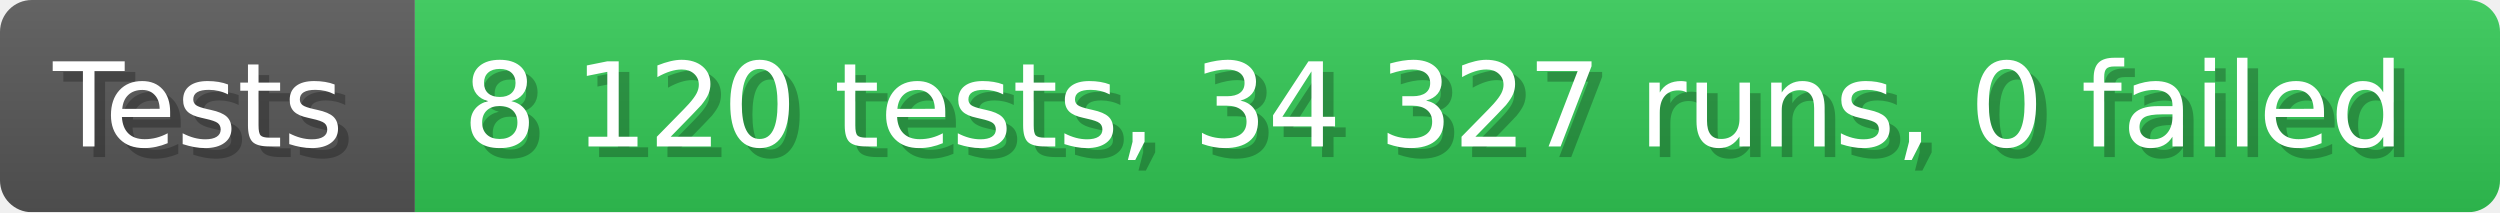
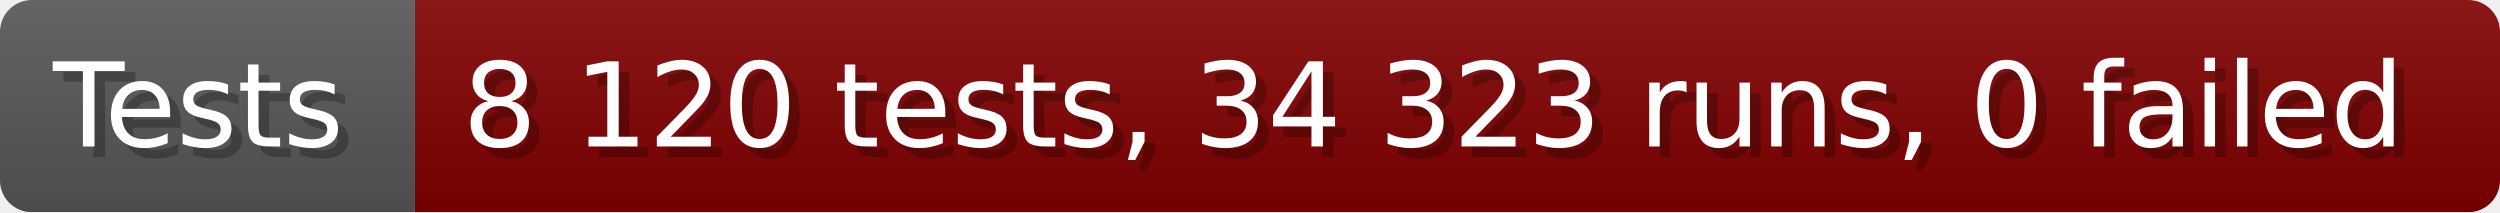
- <svg xmlns="http://www.w3.org/2000/svg" width="235.6" height="20" viewBox="0 0 2356 200" role="img" aria-label="Tests: 8 120 tests, 34 327 runs, 0 failed">
+ <svg xmlns="http://www.w3.org/2000/svg" width="235.6" height="20" viewBox="0 0 2356 200" role="img" aria-label="Tests: 8 120 tests, 34 323 runs, 0 failed">
  <linearGradient id="a" x2="0" y2="100%">
    <stop offset="0" stop-opacity=".1" stop-color="#EEE" />
    <stop offset="1" stop-opacity=".1" />
  </linearGradient>
  <mask id="m">
    <rect width="2356" height="200" rx="30" fill="#FFF" />
  </mask>
  <g mask="url(#m)">
    <rect width="391" height="200" fill="#555" />
-     <rect width="1965" height="200" fill="#31c653" x="391" />
+     <rect width="1965" height="200" fill="#800000" x="391" />
    <rect width="2356" height="200" fill="url(#a)" />
  </g>
  <g aria-hidden="true" fill="#fff" text-anchor="start" font-family="Verdana,DejaVu Sans,sans-serif" font-size="110">
    <text x="60" y="148" textLength="291" fill="#000" opacity="0.25">Tests</text>
    <text x="50" y="138" textLength="291">Tests</text>
-     <text x="446" y="148" textLength="1865" fill="#000" opacity="0.25">8 120 tests, 34 327 runs, 0 failed</text>
-     <text x="436" y="138" textLength="1865">8 120 tests, 34 327 runs, 0 failed</text>
+     <text x="446" y="148" textLength="1865" fill="#000" opacity="0.25">8 120 tests, 34 323 runs, 0 failed</text>
+     <text x="436" y="138" textLength="1865">8 120 tests, 34 323 runs, 0 failed</text>
  </g>
</svg>
